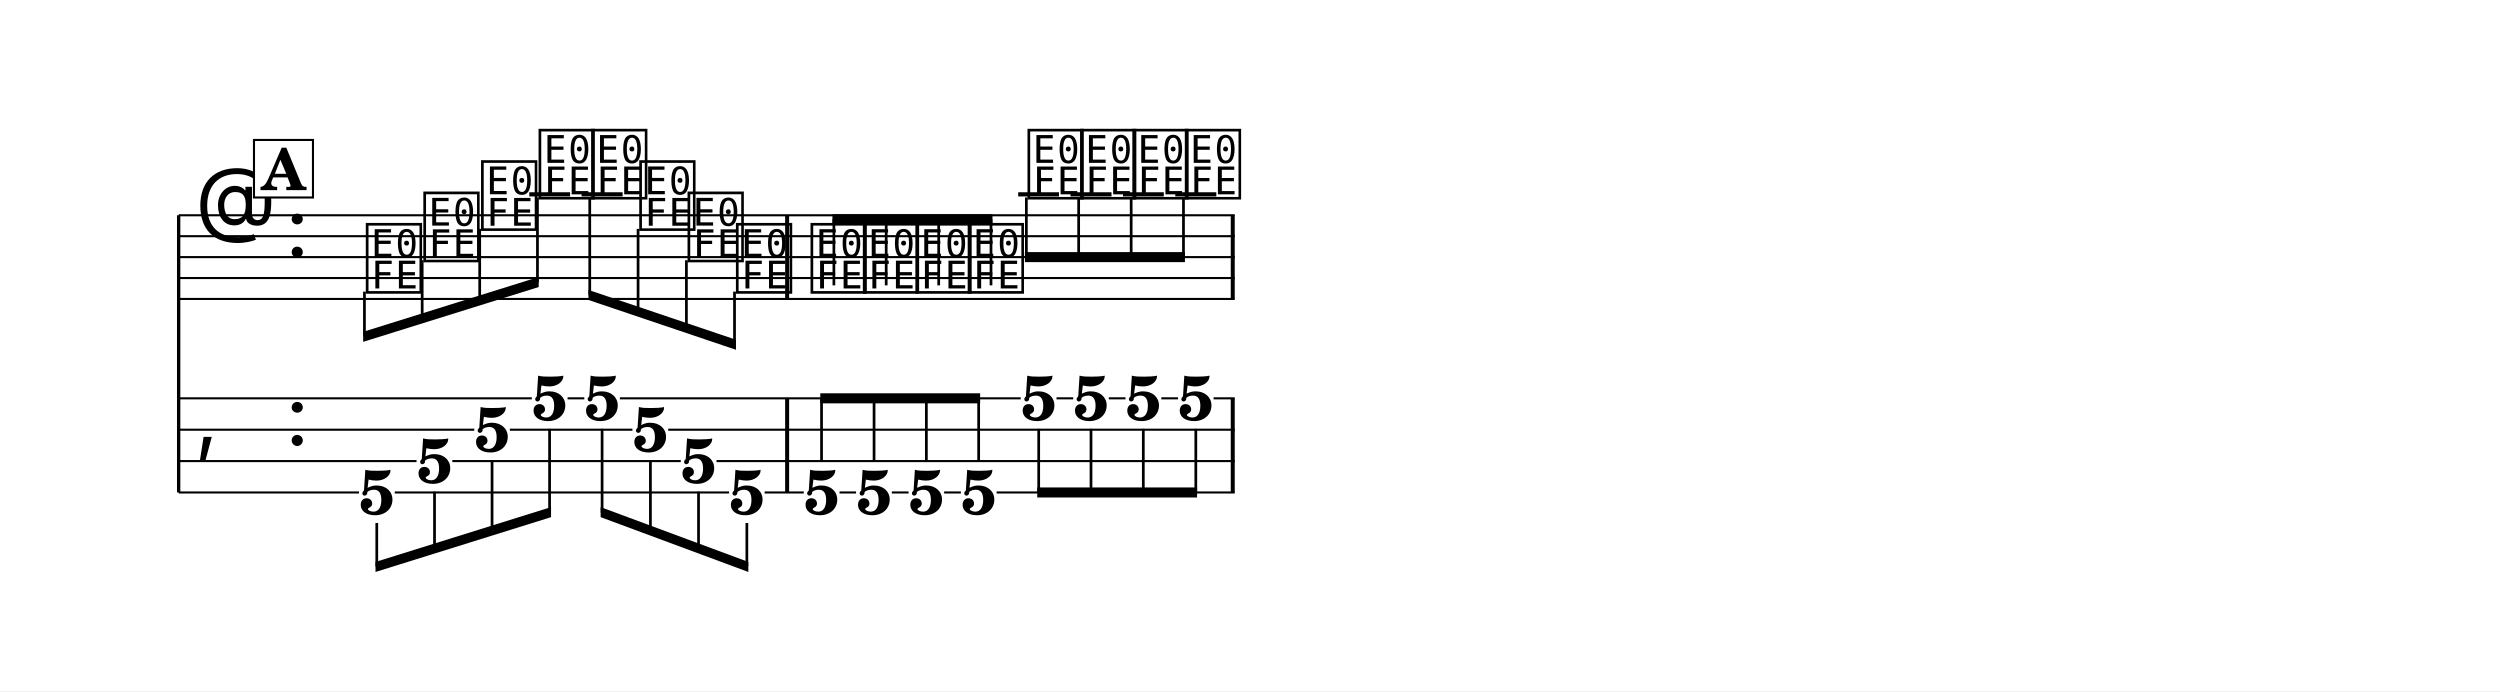
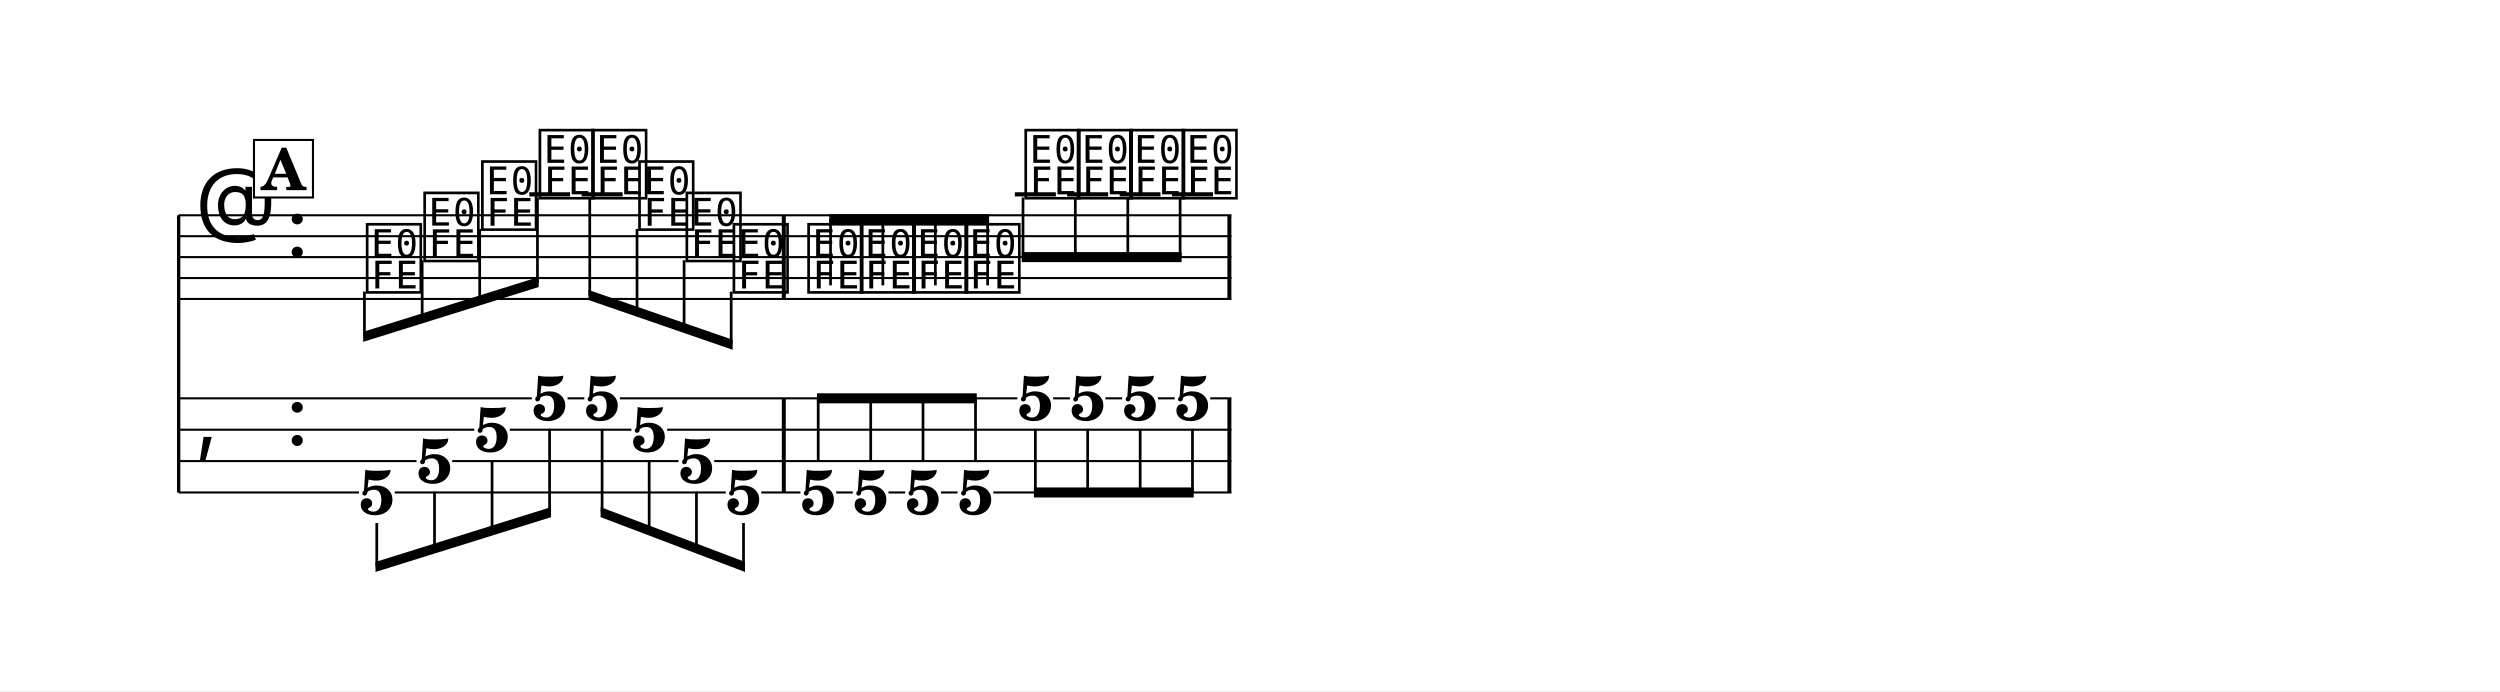
<svg xmlns="http://www.w3.org/2000/svg" width="1195.0" height="330.3" viewBox="0 0 119.50 33.03" font-family="TeX Gyre Schola, serif">
  <style>
  @font-face { font-family: 'Emmentaler'; src: local('Emmentaler'); }
  .music { font-family: 'Emmentaler', serif; }
</style>
  <rect x="0" y="0" width="119.50" height="33.03" fill="#FFFFFF" />
  <g transform="translate(8.54,0.00) scale(1,1)">
    <line x1="0.00" y1="10.29" x2="0.00" y2="23.54" stroke="#000000" stroke-width="0.160" />
-     <line x1="0.00" y1="10.29" x2="50.48" y2="10.29" stroke="#000000" stroke-width="0.100" />
-     <line x1="0.00" y1="11.29" x2="50.48" y2="11.29" stroke="#000000" stroke-width="0.100" />
-     <line x1="0.00" y1="12.29" x2="50.48" y2="12.29" stroke="#000000" stroke-width="0.100" />
-     <line x1="0.00" y1="13.29" x2="50.48" y2="13.29" stroke="#000000" stroke-width="0.100" />
-     <line x1="0.00" y1="14.29" x2="50.48" y2="14.29" stroke="#000000" stroke-width="0.100" />
+     <line x1="0.00" y1="10.29" x2="50.32" y2="10.29" stroke="#000000" stroke-width="0.100" />
+     <line x1="0.00" y1="11.29" x2="50.32" y2="11.29" stroke="#000000" stroke-width="0.100" />
+     <line x1="0.00" y1="12.29" x2="50.32" y2="12.29" stroke="#000000" stroke-width="0.100" />
+     <line x1="0.00" y1="13.29" x2="50.32" y2="13.29" stroke="#000000" stroke-width="0.100" />
+     <line x1="0.00" y1="14.29" x2="50.32" y2="14.29" stroke="#000000" stroke-width="0.100" />
    <text class="music" x="0.80" y="11.29" font-size="4.00" data-pos="1647"></text>
    <text class="music" x="5.12" y="12.29" font-size="4.00"></text>
    <line x1="16.76" y1="9.29" x2="18.71" y2="9.29" stroke="#000000" stroke-width="0.200" />
    <line x1="19.26" y1="9.29" x2="21.22" y2="9.29" stroke="#000000" stroke-width="0.200" />
-     <line x1="40.13" y1="9.29" x2="42.08" y2="9.29" stroke="#000000" stroke-width="0.200" />
-     <line x1="42.63" y1="9.29" x2="44.59" y2="9.29" stroke="#000000" stroke-width="0.200" />
-     <line x1="45.14" y1="9.29" x2="47.09" y2="9.29" stroke="#000000" stroke-width="0.200" />
-     <line x1="47.64" y1="9.29" x2="49.60" y2="9.29" stroke="#000000" stroke-width="0.200" />
+     <line x1="39.97" y1="9.29" x2="41.93" y2="9.29" stroke="#000000" stroke-width="0.200" />
+     <line x1="42.47" y1="9.29" x2="44.43" y2="9.29" stroke="#000000" stroke-width="0.200" />
+     <line x1="44.98" y1="9.29" x2="46.93" y2="9.29" stroke="#000000" stroke-width="0.200" />
+     <line x1="47.48" y1="9.29" x2="49.44" y2="9.29" stroke="#000000" stroke-width="0.200" />
    <text class="music" x="8.82" y="13.79" font-size="4.00" data-pos="1689"></text>
    <text class="music" x="11.57" y="12.29" font-size="4.00" data-pos="1696"></text>
    <text class="music" x="14.33" y="10.79" font-size="4.00" data-pos="1701"></text>
    <text class="music" x="17.08" y="9.29" font-size="4.00" data-pos="1706"></text>
    <text class="music" x="19.59" y="9.29" font-size="4.00" data-pos="1710"></text>
-     <text class="music" x="21.89" y="10.79" font-size="4.00" data-pos="1714"></text>
-     <text class="music" x="24.20" y="12.29" font-size="4.00" data-pos="1719"></text>
-     <text class="music" x="26.51" y="13.79" font-size="4.00" data-pos="1724"></text>
-     <text class="music" x="30.08" y="13.79" font-size="4.00" data-pos="1736"></text>
-     <text class="music" x="32.58" y="13.79" font-size="4.00" data-pos="1743"></text>
-     <text class="music" x="35.09" y="13.79" font-size="4.00" data-pos="1749"></text>
-     <text class="music" x="37.59" y="13.79" font-size="4.00" data-pos="1755"></text>
-     <text class="music" x="40.45" y="9.29" font-size="4.00" data-pos="1761"></text>
-     <text class="music" x="42.96" y="9.29" font-size="4.00" data-pos="1765"></text>
-     <text class="music" x="45.46" y="9.29" font-size="4.00" data-pos="1769"></text>
-     <text class="music" x="47.97" y="9.29" font-size="4.00" data-pos="1773"></text>
-     <rect x="28.99" y="10.29" width="0.19" height="4.00" data-pos="1730" />
-     <rect x="50.29" y="10.29" width="0.19" height="4.00" data-pos="1777" />
+     <text class="music" x="21.84" y="10.79" font-size="4.00" data-pos="1714"></text>
+     <text class="music" x="24.10" y="12.29" font-size="4.00" data-pos="1719"></text>
+     <text class="music" x="26.35" y="13.79" font-size="4.00" data-pos="1724"></text>
+     <text class="music" x="29.92" y="13.79" font-size="4.00" data-pos="1736"></text>
+     <text class="music" x="32.43" y="13.79" font-size="4.00" data-pos="1743"></text>
+     <text class="music" x="34.93" y="13.79" font-size="4.00" data-pos="1749"></text>
+     <text class="music" x="37.43" y="13.79" font-size="4.00" data-pos="1755"></text>
+     <text class="music" x="40.30" y="9.29" font-size="4.00" data-pos="1761"></text>
+     <text class="music" x="42.80" y="9.29" font-size="4.00" data-pos="1765"></text>
+     <text class="music" x="45.30" y="9.29" font-size="4.00" data-pos="1769"></text>
+     <text class="music" x="47.81" y="9.29" font-size="4.00" data-pos="1773"></text>
+     <rect x="28.83" y="10.29" width="0.19" height="4.00" data-pos="1730" />
+     <rect x="50.13" y="10.29" width="0.19" height="4.00" data-pos="1777" />
    <text class="music" x="0.80" y="21.29" font-size="4.00"></text>
    <text class="music" x="5.12" y="21.29" font-size="4.00"></text>
-     <rect x="28.99" y="19.04" width="0.19" height="4.50" data-pos="1730" />
-     <rect x="50.29" y="19.04" width="0.19" height="4.50" data-pos="1777" />
+     <rect x="28.83" y="19.04" width="0.19" height="4.50" data-pos="1730" />
+     <rect x="50.13" y="19.04" width="0.19" height="4.50" data-pos="1777" />
    <text x="9.47" y="24.58" font-size="3.00" font-weight="bold" text-anchor="middle" data-pos="1689">5</text>
    <text x="12.23" y="23.08" font-size="3.00" font-weight="bold" text-anchor="middle" data-pos="1696">5</text>
    <text x="14.98" y="21.58" font-size="3.00" font-weight="bold" text-anchor="middle" data-pos="1701">5</text>
    <text x="17.73" y="20.08" font-size="3.00" font-weight="bold" text-anchor="middle" data-pos="1706">5</text>
    <text x="20.24" y="20.08" font-size="3.00" font-weight="bold" text-anchor="middle" data-pos="1710">5</text>
-     <text x="22.55" y="21.58" font-size="3.00" font-weight="bold" text-anchor="middle" data-pos="1714">5</text>
-     <text x="24.85" y="23.08" font-size="3.00" font-weight="bold" text-anchor="middle" data-pos="1719">5</text>
-     <text x="27.16" y="24.58" font-size="3.00" font-weight="bold" text-anchor="middle" data-pos="1724">5</text>
-     <text x="30.73" y="24.58" font-size="3.00" font-weight="bold" text-anchor="middle" data-pos="1736">5</text>
-     <text x="33.24" y="24.58" font-size="3.00" font-weight="bold" text-anchor="middle" data-pos="1743">5</text>
-     <text x="35.74" y="24.58" font-size="3.00" font-weight="bold" text-anchor="middle" data-pos="1749">5</text>
-     <text x="38.24" y="24.58" font-size="3.00" font-weight="bold" text-anchor="middle" data-pos="1755">5</text>
-     <text x="41.11" y="20.08" font-size="3.00" font-weight="bold" text-anchor="middle" data-pos="1761">5</text>
-     <text x="43.61" y="20.08" font-size="3.00" font-weight="bold" text-anchor="middle" data-pos="1765">5</text>
-     <text x="46.11" y="20.08" font-size="3.00" font-weight="bold" text-anchor="middle" data-pos="1769">5</text>
-     <text x="48.62" y="20.08" font-size="3.00" font-weight="bold" text-anchor="middle" data-pos="1773">5</text>
+     <text x="22.49" y="21.58" font-size="3.00" font-weight="bold" text-anchor="middle" data-pos="1714">5</text>
+     <text x="24.75" y="23.08" font-size="3.00" font-weight="bold" text-anchor="middle" data-pos="1719">5</text>
+     <text x="27.00" y="24.58" font-size="3.00" font-weight="bold" text-anchor="middle" data-pos="1724">5</text>
+     <text x="30.57" y="24.58" font-size="3.00" font-weight="bold" text-anchor="middle" data-pos="1736">5</text>
+     <text x="33.08" y="24.58" font-size="3.00" font-weight="bold" text-anchor="middle" data-pos="1743">5</text>
+     <text x="35.58" y="24.58" font-size="3.00" font-weight="bold" text-anchor="middle" data-pos="1749">5</text>
+     <text x="38.09" y="24.58" font-size="3.00" font-weight="bold" text-anchor="middle" data-pos="1755">5</text>
+     <text x="40.95" y="20.08" font-size="3.00" font-weight="bold" text-anchor="middle" data-pos="1761">5</text>
+     <text x="43.45" y="20.08" font-size="3.00" font-weight="bold" text-anchor="middle" data-pos="1765">5</text>
+     <text x="45.96" y="20.08" font-size="3.00" font-weight="bold" text-anchor="middle" data-pos="1769">5</text>
+     <text x="48.46" y="20.08" font-size="3.00" font-weight="bold" text-anchor="middle" data-pos="1773">5</text>
    <line x1="0.00" y1="19.04" x2="16.88" y2="19.04" stroke="#000000" stroke-width="0.100" />
    <line x1="18.59" y1="19.04" x2="19.39" y2="19.04" stroke="#000000" stroke-width="0.100" />
-     <line x1="21.09" y1="19.04" x2="40.25" y2="19.04" stroke="#000000" stroke-width="0.100" />
-     <line x1="41.96" y1="19.04" x2="42.76" y2="19.04" stroke="#000000" stroke-width="0.100" />
-     <line x1="44.46" y1="19.04" x2="45.26" y2="19.04" stroke="#000000" stroke-width="0.100" />
-     <line x1="46.97" y1="19.04" x2="47.77" y2="19.04" stroke="#000000" stroke-width="0.100" />
-     <line x1="49.47" y1="19.04" x2="50.48" y2="19.04" stroke="#000000" stroke-width="0.100" />
+     <line x1="21.09" y1="19.04" x2="40.09" y2="19.04" stroke="#000000" stroke-width="0.100" />
+     <line x1="41.80" y1="19.04" x2="42.60" y2="19.04" stroke="#000000" stroke-width="0.100" />
+     <line x1="44.30" y1="19.04" x2="45.10" y2="19.04" stroke="#000000" stroke-width="0.100" />
+     <line x1="46.81" y1="19.04" x2="47.61" y2="19.04" stroke="#000000" stroke-width="0.100" />
+     <line x1="49.31" y1="19.04" x2="50.32" y2="19.04" stroke="#000000" stroke-width="0.100" />
    <line x1="0.00" y1="20.54" x2="14.13" y2="20.54" stroke="#000000" stroke-width="0.100" />
-     <line x1="15.83" y1="20.54" x2="21.69" y2="20.54" stroke="#000000" stroke-width="0.100" />
-     <line x1="23.40" y1="20.54" x2="50.48" y2="20.54" stroke="#000000" stroke-width="0.100" />
+     <line x1="15.83" y1="20.54" x2="21.64" y2="20.54" stroke="#000000" stroke-width="0.100" />
+     <line x1="23.35" y1="20.54" x2="50.32" y2="20.54" stroke="#000000" stroke-width="0.100" />
    <line x1="0.00" y1="22.04" x2="11.37" y2="22.04" stroke="#000000" stroke-width="0.100" />
-     <line x1="13.08" y1="22.04" x2="24.00" y2="22.04" stroke="#000000" stroke-width="0.100" />
-     <line x1="25.71" y1="22.04" x2="50.48" y2="22.04" stroke="#000000" stroke-width="0.100" />
+     <line x1="13.08" y1="22.04" x2="23.89" y2="22.04" stroke="#000000" stroke-width="0.100" />
+     <line x1="25.60" y1="22.04" x2="50.32" y2="22.04" stroke="#000000" stroke-width="0.100" />
    <line x1="0.00" y1="23.54" x2="8.62" y2="23.54" stroke="#000000" stroke-width="0.100" />
-     <line x1="10.33" y1="23.54" x2="26.31" y2="23.54" stroke="#000000" stroke-width="0.100" />
-     <line x1="28.01" y1="23.54" x2="29.88" y2="23.54" stroke="#000000" stroke-width="0.100" />
-     <line x1="31.59" y1="23.54" x2="32.38" y2="23.54" stroke="#000000" stroke-width="0.100" />
-     <line x1="34.09" y1="23.54" x2="34.89" y2="23.54" stroke="#000000" stroke-width="0.100" />
-     <line x1="36.59" y1="23.54" x2="37.39" y2="23.54" stroke="#000000" stroke-width="0.100" />
-     <line x1="39.10" y1="23.54" x2="50.48" y2="23.54" stroke="#000000" stroke-width="0.100" />
+     <line x1="10.33" y1="23.54" x2="26.15" y2="23.54" stroke="#000000" stroke-width="0.100" />
+     <line x1="27.85" y1="23.54" x2="29.72" y2="23.54" stroke="#000000" stroke-width="0.100" />
+     <line x1="31.43" y1="23.54" x2="32.22" y2="23.54" stroke="#000000" stroke-width="0.100" />
+     <line x1="33.93" y1="23.54" x2="34.73" y2="23.54" stroke="#000000" stroke-width="0.100" />
+     <line x1="36.44" y1="23.54" x2="37.23" y2="23.54" stroke="#000000" stroke-width="0.100" />
+     <line x1="38.94" y1="23.54" x2="50.32" y2="23.54" stroke="#000000" stroke-width="0.100" />
    <polygon points="8.82,15.86 17.21,13.24 17.21,13.72 8.82,16.34" />
    <line x1="8.88" y1="13.94" x2="8.88" y2="16.08" stroke="#000000" stroke-width="0.130" />
    <line x1="11.64" y1="12.44" x2="11.64" y2="15.22" stroke="#000000" stroke-width="0.130" />
    <line x1="14.39" y1="10.94" x2="14.39" y2="14.36" stroke="#000000" stroke-width="0.130" />
    <line x1="17.15" y1="9.44" x2="17.15" y2="13.50" stroke="#000000" stroke-width="0.130" />
-     <polygon points="19.59,13.86 26.64,16.24 26.64,16.72 19.59,14.34" />
+     <polygon points="19.59,13.86 26.48,16.24 26.48,16.72 19.59,14.34" />
    <line x1="19.65" y1="9.44" x2="19.65" y2="14.12" stroke="#000000" stroke-width="0.130" />
-     <line x1="21.96" y1="10.94" x2="21.96" y2="14.90" stroke="#000000" stroke-width="0.130" />
-     <line x1="24.27" y1="12.44" x2="24.27" y2="15.68" stroke="#000000" stroke-width="0.130" />
-     <line x1="26.57" y1="13.94" x2="26.57" y2="16.46" stroke="#000000" stroke-width="0.130" />
-     <polygon points="31.25,10.24 38.90,10.24 38.90,10.72 31.25,10.72" />
-     <line x1="31.32" y1="13.64" x2="31.32" y2="10.48" stroke="#000000" stroke-width="0.130" />
-     <line x1="33.82" y1="13.64" x2="33.82" y2="10.48" stroke="#000000" stroke-width="0.130" />
-     <line x1="36.33" y1="13.64" x2="36.33" y2="10.48" stroke="#000000" stroke-width="0.130" />
-     <line x1="38.83" y1="13.64" x2="38.83" y2="10.48" stroke="#000000" stroke-width="0.130" />
-     <polygon points="40.45,12.05 48.10,12.05 48.10,12.53 40.45,12.53" />
-     <line x1="40.52" y1="9.44" x2="40.52" y2="12.29" stroke="#000000" stroke-width="0.130" />
-     <line x1="43.02" y1="9.44" x2="43.02" y2="12.29" stroke="#000000" stroke-width="0.130" />
-     <line x1="45.53" y1="9.44" x2="45.53" y2="12.29" stroke="#000000" stroke-width="0.130" />
-     <line x1="48.03" y1="9.44" x2="48.03" y2="12.29" stroke="#000000" stroke-width="0.130" />
+     <line x1="21.91" y1="10.94" x2="21.91" y2="14.90" stroke="#000000" stroke-width="0.130" />
+     <line x1="24.16" y1="12.44" x2="24.16" y2="15.68" stroke="#000000" stroke-width="0.130" />
+     <line x1="26.41" y1="13.94" x2="26.41" y2="16.45" stroke="#000000" stroke-width="0.130" />
+     <polygon points="31.10,10.24 38.74,10.24 38.74,10.72 31.10,10.72" />
+     <line x1="31.16" y1="13.64" x2="31.16" y2="10.48" stroke="#000000" stroke-width="0.130" />
+     <line x1="33.66" y1="13.64" x2="33.66" y2="10.48" stroke="#000000" stroke-width="0.130" />
+     <line x1="36.17" y1="13.64" x2="36.17" y2="10.48" stroke="#000000" stroke-width="0.130" />
+     <line x1="38.67" y1="13.64" x2="38.67" y2="10.48" stroke="#000000" stroke-width="0.130" />
+     <polygon points="40.30,12.05 47.94,12.05 47.94,12.53 40.30,12.53" />
+     <line x1="40.36" y1="9.44" x2="40.36" y2="12.29" stroke="#000000" stroke-width="0.130" />
+     <line x1="42.86" y1="9.44" x2="42.86" y2="12.29" stroke="#000000" stroke-width="0.130" />
+     <line x1="45.37" y1="9.44" x2="45.37" y2="12.29" stroke="#000000" stroke-width="0.130" />
+     <line x1="47.87" y1="9.44" x2="47.87" y2="12.29" stroke="#000000" stroke-width="0.130" />
    <polygon points="9.41,26.86 17.80,24.24 17.80,24.72 9.41,27.34" />
    <line x1="9.47" y1="25.00" x2="9.47" y2="27.08" stroke="#000000" stroke-width="0.130" />
    <line x1="12.23" y1="23.50" x2="12.23" y2="26.22" stroke="#000000" stroke-width="0.130" />
    <line x1="14.98" y1="22.00" x2="14.98" y2="25.36" stroke="#000000" stroke-width="0.130" />
    <line x1="17.73" y1="20.50" x2="17.73" y2="24.50" stroke="#000000" stroke-width="0.130" />
-     <polygon points="20.17,24.24 27.23,26.86 27.23,27.34 20.17,24.72" />
+     <polygon points="20.17,24.24 27.07,26.86 27.07,27.34 20.17,24.72" />
    <line x1="20.24" y1="20.50" x2="20.24" y2="24.50" stroke="#000000" stroke-width="0.130" />
-     <line x1="22.55" y1="22.00" x2="22.55" y2="25.36" stroke="#000000" stroke-width="0.130" />
-     <line x1="24.85" y1="23.50" x2="24.85" y2="26.22" stroke="#000000" stroke-width="0.130" />
-     <line x1="27.16" y1="25.00" x2="27.16" y2="27.07" stroke="#000000" stroke-width="0.130" />
-     <polygon points="30.67,18.80 38.31,18.80 38.31,19.28 30.67,19.28" />
-     <line x1="30.73" y1="22.08" x2="30.73" y2="19.04" stroke="#000000" stroke-width="0.130" />
-     <line x1="33.24" y1="22.08" x2="33.24" y2="19.04" stroke="#000000" stroke-width="0.130" />
-     <line x1="35.74" y1="22.08" x2="35.74" y2="19.04" stroke="#000000" stroke-width="0.130" />
-     <line x1="38.24" y1="22.08" x2="38.24" y2="19.04" stroke="#000000" stroke-width="0.130" />
-     <polygon points="41.04,23.30 48.68,23.30 48.68,23.78 41.04,23.78" />
-     <line x1="41.11" y1="20.50" x2="41.11" y2="23.54" stroke="#000000" stroke-width="0.130" />
-     <line x1="43.61" y1="20.50" x2="43.61" y2="23.54" stroke="#000000" stroke-width="0.130" />
-     <line x1="46.11" y1="20.50" x2="46.11" y2="23.54" stroke="#000000" stroke-width="0.130" />
-     <line x1="48.62" y1="20.50" x2="48.62" y2="23.54" stroke="#000000" stroke-width="0.130" />
+     <line x1="22.49" y1="22.00" x2="22.49" y2="25.36" stroke="#000000" stroke-width="0.130" />
+     <line x1="24.75" y1="23.50" x2="24.75" y2="26.22" stroke="#000000" stroke-width="0.130" />
+     <line x1="27.00" y1="25.00" x2="27.00" y2="27.07" stroke="#000000" stroke-width="0.130" />
+     <polygon points="30.51,18.80 38.15,18.80 38.15,19.28 30.51,19.28" />
+     <line x1="30.57" y1="22.08" x2="30.57" y2="19.04" stroke="#000000" stroke-width="0.130" />
+     <line x1="33.08" y1="22.08" x2="33.08" y2="19.04" stroke="#000000" stroke-width="0.130" />
+     <line x1="35.58" y1="22.08" x2="35.58" y2="19.04" stroke="#000000" stroke-width="0.130" />
+     <line x1="38.09" y1="22.08" x2="38.09" y2="19.04" stroke="#000000" stroke-width="0.130" />
+     <polygon points="40.88,23.30 48.52,23.30 48.52,23.78 40.88,23.78" />
+     <line x1="40.95" y1="20.50" x2="40.95" y2="23.54" stroke="#000000" stroke-width="0.130" />
+     <line x1="43.45" y1="20.50" x2="43.45" y2="23.54" stroke="#000000" stroke-width="0.130" />
+     <line x1="45.96" y1="20.50" x2="45.96" y2="23.54" stroke="#000000" stroke-width="0.130" />
+     <line x1="48.46" y1="20.50" x2="48.46" y2="23.54" stroke="#000000" stroke-width="0.130" />
    <rect x="3.60" y="6.69" width="2.82" height="2.75" fill="#FFFFFF" stroke="#000000" stroke-width="0.100" data-pos="1666" />
    <text x="5.01" y="9.09" font-size="2.77" font-weight="bold" text-anchor="middle" data-pos="1666">A</text>
  </g>
</svg>
